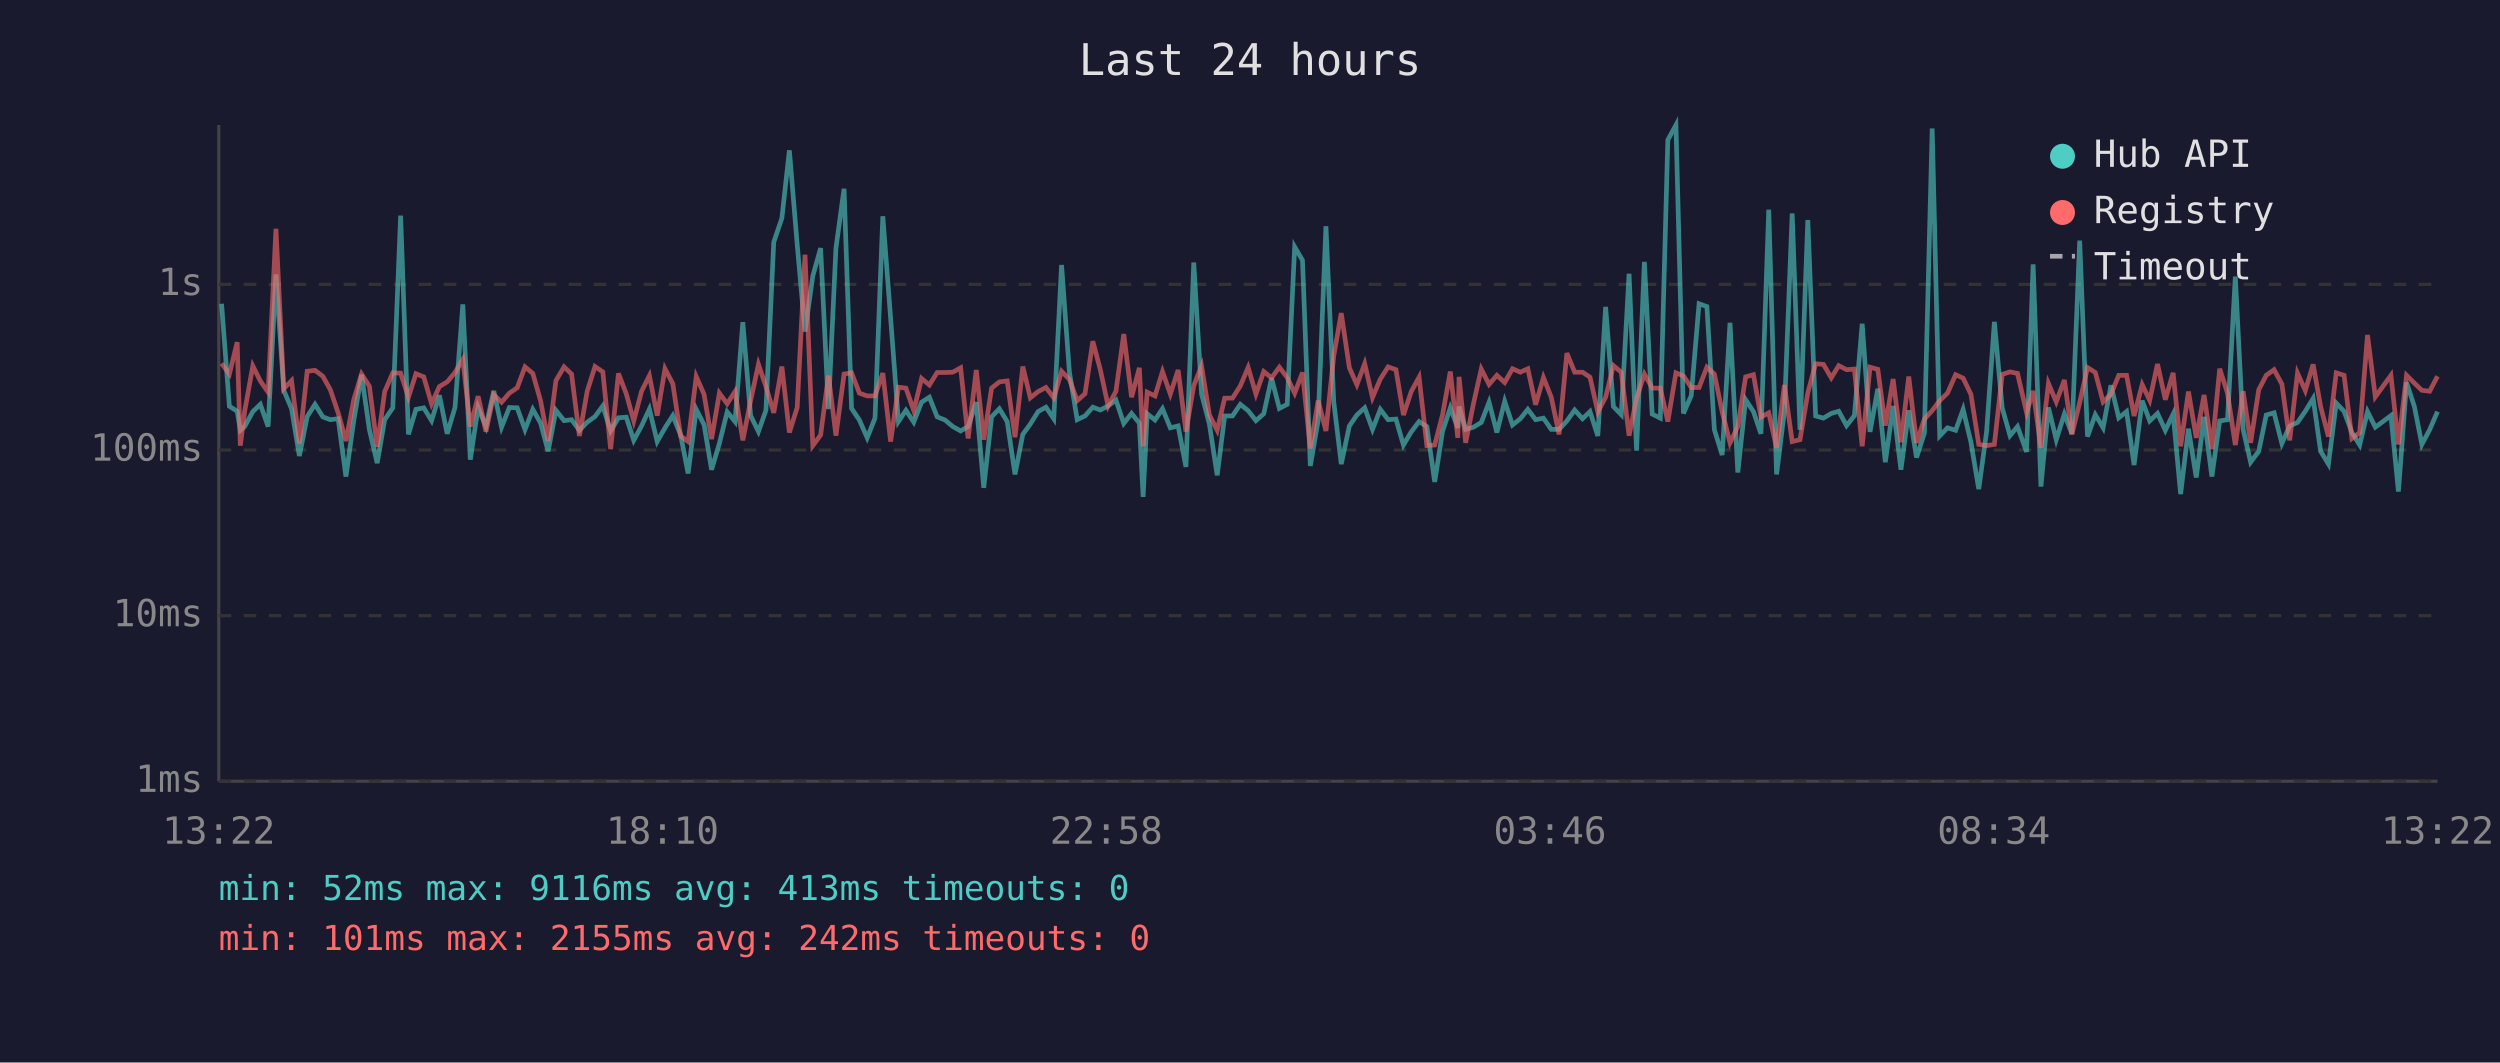
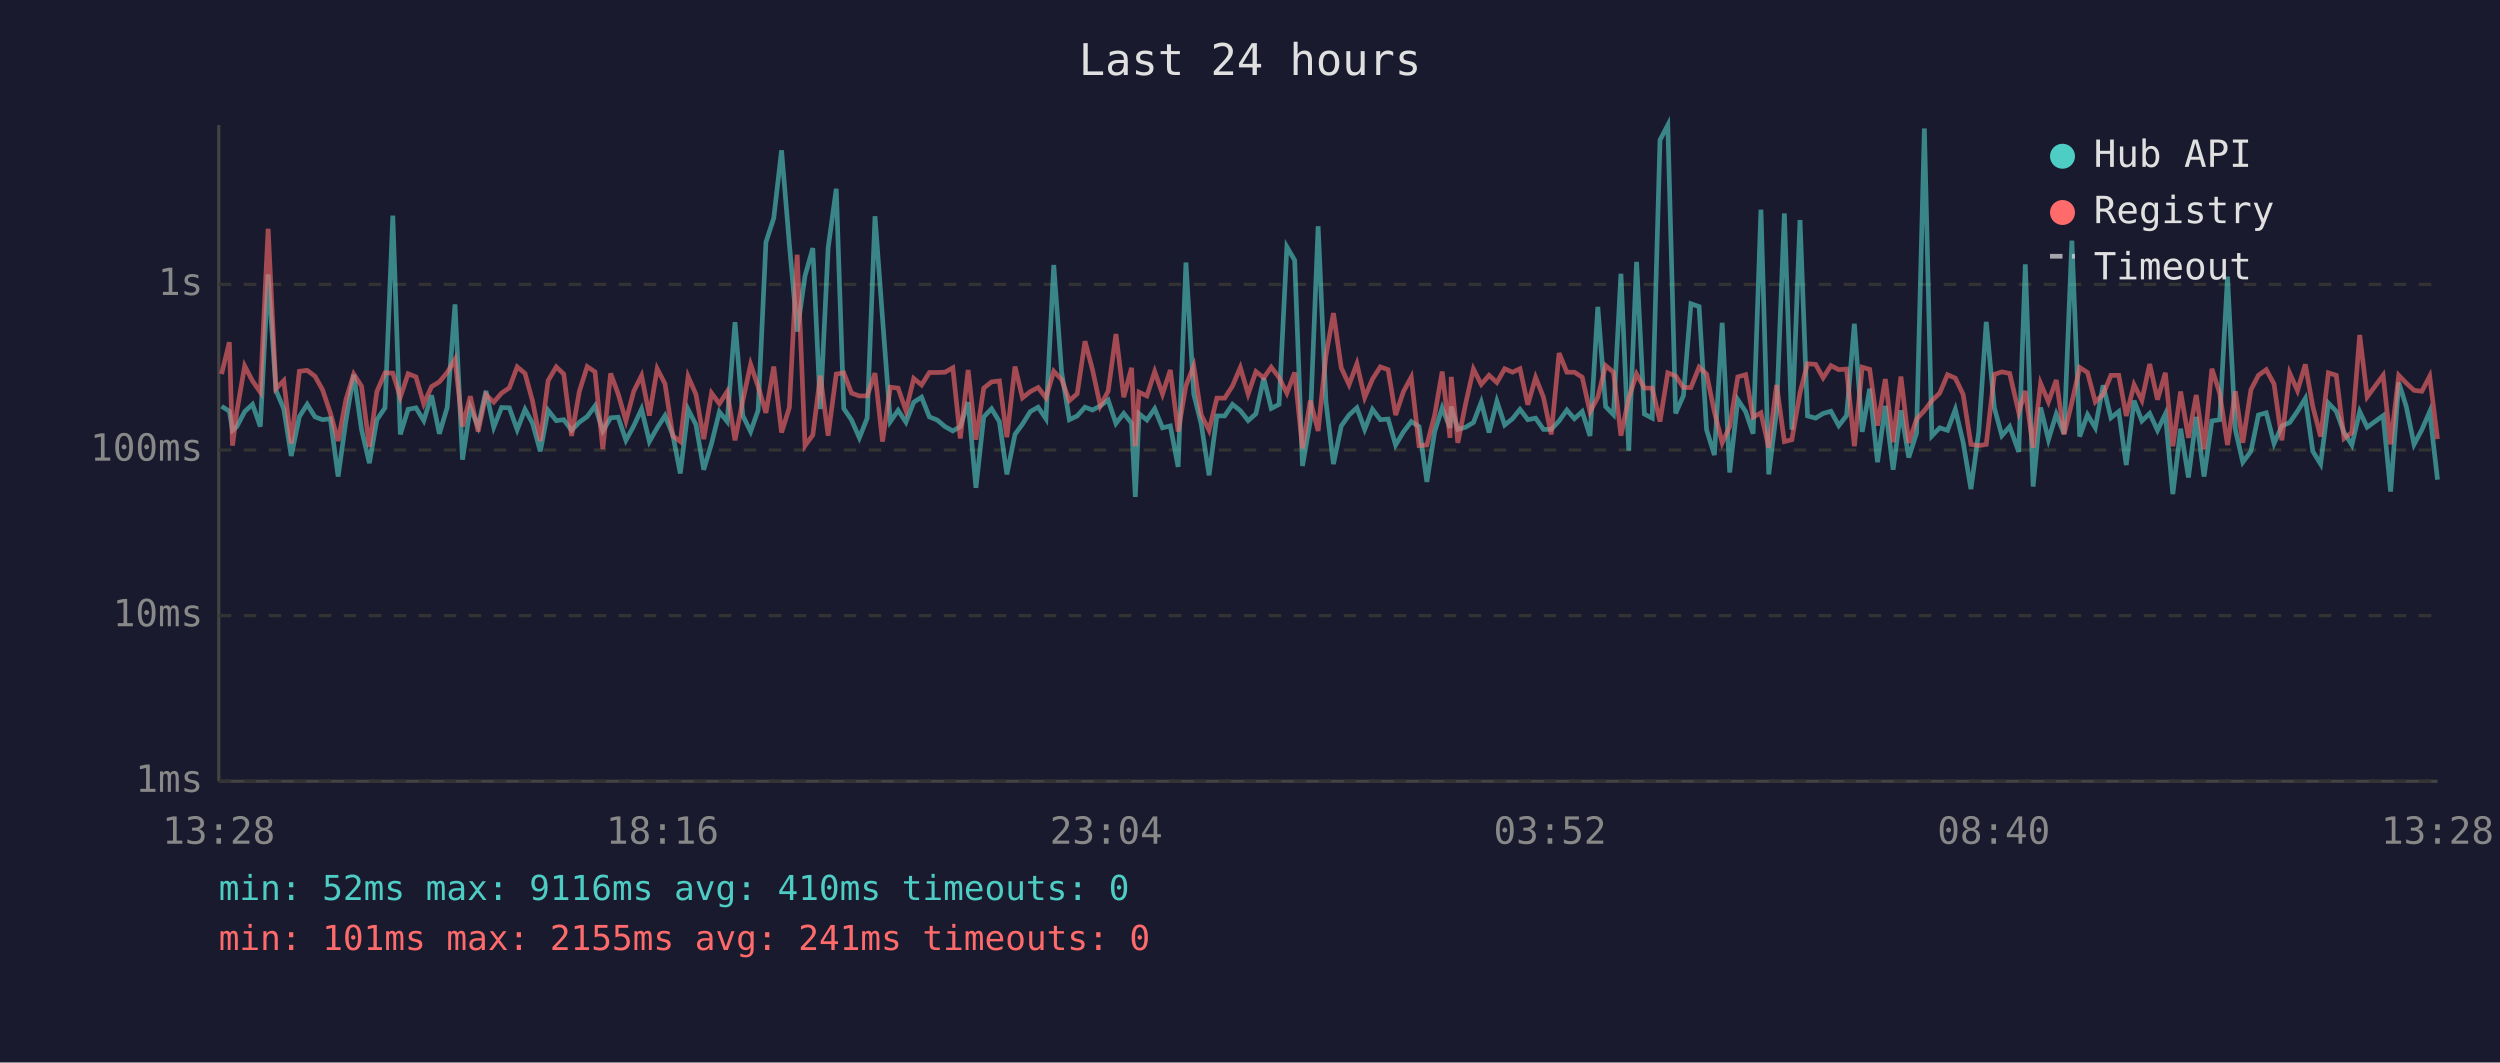
<svg xmlns="http://www.w3.org/2000/svg" viewBox="0 0 800 340" font-family="monospace" font-size="12">
  <rect width="800" height="340" fill="#1a1a2e" />
  <text x="400" y="24" fill="#e0e0e0" font-size="14" text-anchor="middle">Last 24 hours</text>
  <line x1="70" y1="40" x2="70" y2="250" stroke="#444" stroke-width="1" />
  <line x1="70" y1="250" x2="780" y2="250" stroke="#444" stroke-width="1" />
  <line x1="70" y1="250" x2="780" y2="250" stroke="#333" stroke-width="1" stroke-dasharray="4" />
  <text x="65" y="250" fill="#888" text-anchor="end" dominant-baseline="middle">1ms</text>
  <line x1="70" y1="197" x2="780" y2="197" stroke="#333" stroke-width="1" stroke-dasharray="4" />
  <text x="65" y="197" fill="#888" text-anchor="end" dominant-baseline="middle">10ms</text>
  <line x1="70" y1="144" x2="780" y2="144" stroke="#333" stroke-width="1" stroke-dasharray="4" />
  <text x="65" y="144" fill="#888" text-anchor="end" dominant-baseline="middle">100ms</text>
  <line x1="70" y1="91" x2="780" y2="91" stroke="#333" stroke-width="1" stroke-dasharray="4" />
  <text x="65" y="91" fill="#888" text-anchor="end" dominant-baseline="middle">1s</text>
-   <text x="70" y="270" fill="#888" text-anchor="middle">13:22</text>
-   <text x="212" y="270" fill="#888" text-anchor="middle">18:10</text>
-   <text x="354" y="270" fill="#888" text-anchor="middle">22:58</text>
-   <text x="496" y="270" fill="#888" text-anchor="middle">03:46</text>
-   <text x="638" y="270" fill="#888" text-anchor="middle">08:34</text>
-   <text x="780" y="270" fill="#888" text-anchor="middle">13:22</text>
-   <polyline points="70.9,97.2 73.4,130.0 75.9,131.6 76.9,137.7 78.3,136.5 80.9,131.7 83.3,129.4 85.8,136.5 88.3,87.8 90.8,124.9 93.3,130.8 95.8,145.9 98.3,133.3 100.8,129.4 103.3,133.4 105.7,134.3 108.2,134.0 110.7,152.5 113.2,134.6 115.7,119.9 118.2,137.5 120.7,148.2 123.1,134.3 125.7,130.5 128.2,69.0 130.7,139.0 133.1,131.0 135.6,130.5 138.1,134.6 140.6,126.5 143.1,138.8 145.6,130.4 148.1,97.4 150.5,147.1 153.0,130.4 155.5,136.5 158.0,125.1 160.5,136.7 163.0,130.4 165.5,130.5 168.0,137.5 170.5,131.0 173.0,135.4 175.4,144.4 177.9,131.3 180.5,134.6 182.9,134.3 185.4,137.7 187.9,135.1 190.4,133.3 192.9,129.9 195.4,137.9 197.9,133.7 200.4,133.5 202.8,140.9 205.3,136.3 207.8,130.9 210.3,141.3 212.8,136.9 215.3,133.0 217.8,139.2 220.2,151.5 222.8,131.0 225.3,135.9 227.7,150.3 230.2,141.9 232.7,131.8 235.2,134.9 237.7,103.1 240.2,133.0 242.7,138.1 245.1,131.3 247.6,77.5 250.2,69.8 252.6,48.1 255.1,78.2 257.6,106.1 260.1,88.3 262.6,79.4 265.1,130.9 267.5,79.4 270.1,60.4 272.5,130.7 275.0,134.4 277.5,140.1 280.0,133.8 282.5,69.2 285.0,101.8 287.5,134.9 289.9,131.3 292.4,135.1 294.9,128.7 297.4,127.1 299.9,133.4 302.4,134.4 304.9,136.5 307.4,137.9 309.8,136.5 312.4,128.7 314.8,156.1 317.3,133.4 319.8,130.8 322.3,134.9 324.8,151.8 327.3,139.0 329.7,135.7 332.2,131.7 334.7,130.3 337.2,134.0 339.7,84.8 342.2,119.0 344.7,134.3 347.2,133.1 349.7,130.3 352.1,131.2 354.6,129.9 357.1,128.0 359.6,135.5 362.1,132.3 364.6,135.4 365.8,159.0 367.1,132.4 369.6,134.4 372.0,130.8 374.5,136.9 377.0,136.3 379.5,149.4 382.0,84.0 384.5,126.1 387.0,135.7 389.5,152.1 391.9,133.1 394.4,133.1 396.9,129.4 399.4,131.4 401.9,134.6 404.4,132.4 406.9,121.0 409.4,130.7 411.9,129.4 414.3,79.0 416.8,83.3 419.3,149.1 421.8,134.6 424.3,72.4 426.8,128.6 429.2,148.5 431.8,136.3 434.2,132.8 436.7,130.5 439.2,137.4 441.7,131.0 444.2,134.3 446.7,134.1 449.1,142.4 451.6,138.2 454.1,134.9 456.6,136.5 459.1,154.2 461.6,138.1 464.1,130.5 466.5,136.9 466.9,130.1 469.0,137.4 471.5,136.7 474.0,135.2 476.5,128.7 479.0,138.4 481.5,128.4 484.0,136.0 486.5,134.0 488.9,131.0 491.4,134.3 493.9,133.8 496.4,137.4 498.9,137.4 501.4,134.7 503.9,131.2 506.4,134.0 508.8,131.7 511.3,139.5 513.8,98.2 516.3,130.1 518.8,132.7 521.3,87.6 523.7,144.2 526.2,83.8 528.7,132.5 531.3,133.8 533.7,44.8 536.3,40.0 538.7,132.3 541.2,126.6 543.7,97.2 546.2,98.1 548.6,137.5 551.1,145.6 553.6,103.3 556.1,151.2 558.6,127.9 561.1,131.7 563.5,138.8 566.0,67.1 568.5,151.8 571.0,131.6 573.5,68.3 576.0,137.5 578.5,70.4 581.0,133.1 583.5,133.8 586.0,132.3 588.4,131.6 590.9,136.2 593.4,133.0 595.9,103.6 598.4,138.2 600.9,124.4 603.3,147.9 605.8,129.9 608.3,150.3 610.8,131.3 613.3,146.4 615.8,138.6 618.3,41.1 620.7,139.5 623.2,136.9 625.8,137.7 628.2,131.0 630.7,141.5 633.2,156.5 635.7,138.2 638.2,103.0 640.7,130.5 643.2,139.4 645.6,136.5 648.5,144.6 650.6,84.6 653.1,155.7 655.5,130.4 658.0,140.7 660.6,132.5 663.0,138.8 665.5,77.0 668.0,139.7 670.5,132.7 673.0,136.9 675.5,123.3 678.0,133.7 680.5,131.7 682.9,148.8 685.5,128.2 687.9,134.7 690.4,132.3 692.9,137.7 695.4,132.5 697.8,158.1 700.3,137.2 702.8,152.8 705.3,133.4 707.8,152.5 710.3,134.7 712.8,134.3 715.3,88.5 717.8,137.4 720.2,147.9 722.8,144.4 725.2,132.8 727.7,132.1 730.2,141.9 732.7,136.3 735.2,135.2 737.7,131.6 740.2,127.5 742.6,144.4 745.1,148.5 747.6,129.0 750.1,131.6 752.6,138.4 755.1,142.4 757.6,131.7 760.1,136.7 765.1,133.0 767.5,157.3 770.1,122.4 772.6,130.1 775.0,142.2 777.5,137.5 780.0,131.7" fill="none" stroke="#4ecdc4" stroke-width="1.5" opacity="0.6" />
-   <polyline points="70.9,116.3 73.4,119.7 75.9,109.5 76.9,142.6 78.3,131.6 80.9,117.1 83.3,121.9 85.8,125.5 88.3,73.2 90.8,124.4 93.3,121.8 95.8,141.9 98.3,118.8 100.8,118.5 103.3,120.4 105.7,124.7 108.2,132.1 110.7,141.1 113.2,127.9 115.7,119.7 118.2,123.6 120.7,143.0 123.1,125.3 125.7,119.3 128.2,119.4 130.7,127.1 133.1,119.6 135.6,120.6 138.1,129.2 140.6,123.7 143.1,122.2 145.6,119.2 148.1,115.0 150.5,136.5 153.0,126.8 155.5,138.1 158.0,126.3 160.5,128.7 163.0,125.8 165.5,124.1 168.0,117.4 170.5,119.5 173.0,128.3 175.4,141.1 177.9,121.8 180.5,117.4 182.9,119.7 185.4,139.5 187.9,125.2 190.4,117.3 192.9,119.0 195.4,143.7 197.9,119.5 200.4,126.0 202.8,134.7 205.3,125.2 207.8,120.2 210.3,133.0 212.8,118.0 215.3,122.8 217.8,139.5 220.2,141.3 222.8,120.5 225.3,126.2 227.7,140.5 230.2,125.8 232.7,129.2 235.2,125.3 237.7,140.9 240.2,128.2 242.7,116.6 245.1,123.7 247.6,132.1 250.2,117.3 252.6,138.4 255.1,130.4 257.6,81.5 260.1,142.6 262.6,139.2 265.1,120.2 267.5,139.4 270.1,119.7 272.5,119.3 275.0,125.8 277.5,126.7 280.0,126.7 282.5,119.4 285.0,141.3 287.5,123.9 289.9,124.2 292.4,131.4 294.9,121.1 297.4,123.2 299.9,119.2 302.4,119.2 304.9,119.1 307.4,117.7 309.8,140.3 312.4,118.4 314.8,140.7 317.3,124.2 319.8,122.2 322.3,121.9 324.8,139.9 327.3,117.3 329.7,127.3 332.2,125.3 334.7,124.0 337.2,127.3 339.7,118.8 342.2,121.4 344.7,128.2 347.2,126.0 349.7,109.2 352.1,118.3 354.6,129.9 357.1,125.2 359.6,106.9 362.1,127.1 364.6,117.7 365.8,142.8 367.1,125.5 369.6,126.7 372.0,118.9 374.5,126.1 377.0,118.4 379.5,138.1 382.0,123.4 384.5,117.1 387.0,132.8 389.5,137.7 391.9,127.4 394.4,127.4 396.9,123.5 399.4,117.6 401.9,126.1 404.4,118.9 406.9,120.9 409.4,117.5 411.9,120.8 414.3,125.8 416.8,119.2 419.3,143.5 421.8,128.2 424.3,137.9 426.8,113.9 429.2,100.2 431.8,117.7 434.2,123.1 436.7,116.4 439.2,127.2 441.7,121.3 444.2,117.4 446.7,118.3 449.1,132.8 451.6,125.3 454.1,120.7 456.6,142.6 459.1,142.4 461.6,132.8 464.1,118.9 466.5,140.1 466.9,120.6 469.0,141.7 471.5,129.2 474.0,118.1 476.5,123.0 479.0,120.1 481.5,122.4 484.0,118.0 486.5,119.1 488.9,118.0 491.4,129.5 493.9,120.8 496.4,127.1 498.9,139.0 501.4,113.0 503.9,119.1 506.4,119.1 508.8,120.7 511.3,131.8 513.8,127.1 516.3,117.0 518.8,119.1 521.3,139.4 523.7,127.4 526.2,119.7 528.7,124.2 531.3,124.2 533.7,134.9 536.3,119.3 538.7,120.3 541.2,124.0 543.7,124.0 546.2,117.5 548.6,119.7 551.1,131.8 553.6,141.7 556.1,136.5 558.6,120.6 561.1,119.9 563.5,133.5 566.0,132.1 568.5,143.3 571.0,123.2 573.5,141.3 576.0,140.7 578.5,125.7 581.0,116.4 583.5,116.6 586.0,120.9 588.4,117.0 590.9,118.3 593.4,118.1 595.9,142.8 598.4,117.5 600.9,118.2 603.3,136.2 605.8,121.3 608.3,141.5 610.8,120.5 613.3,141.7 615.8,134.1 618.3,131.4 620.7,128.2 623.2,125.8 625.8,119.9 628.2,121.0 630.7,126.2 633.2,142.2 635.7,142.6 638.2,142.2 640.7,119.8 643.2,119.0 645.6,119.5 648.5,132.0 650.6,125.1 653.1,143.3 655.5,122.7 658.0,128.6 660.6,121.6 663.0,139.0 665.5,128.8 668.0,117.6 670.5,119.2 673.0,128.6 675.5,126.2 678.0,120.1 680.5,120.1 682.9,133.1 685.5,123.1 687.9,128.1 690.4,116.5 692.9,127.9 695.4,119.3 697.8,142.8 700.3,125.3 702.8,140.1 705.3,126.4 707.8,143.7 710.3,118.0 712.8,125.8 715.3,142.4 717.8,125.2 720.2,141.7 722.8,124.7 725.2,120.1 727.7,118.3 730.2,122.9 732.7,140.9 735.2,119.4 737.7,125.0 740.2,116.6 742.6,130.1 745.1,139.7 747.6,119.3 750.1,120.1 752.6,140.3 755.1,138.4 757.6,107.2 760.1,127.0 765.1,120.1 767.5,142.2 770.1,120.1 772.6,122.6 775.0,124.9 777.5,125.2 780.0,120.4" fill="none" stroke="#ff6b6b" stroke-width="1.5" opacity="0.6" />
+   <text x="70" y="270" fill="#888" text-anchor="middle">13:28</text>
+   <text x="212" y="270" fill="#888" text-anchor="middle">18:16</text>
+   <text x="354" y="270" fill="#888" text-anchor="middle">23:04</text>
+   <text x="496" y="270" fill="#888" text-anchor="middle">03:52</text>
+   <text x="638" y="270" fill="#888" text-anchor="middle">08:40</text>
+   <text x="780" y="270" fill="#888" text-anchor="middle">13:28</text>
+   <polyline points="70.9,130.0 73.4,131.6 74.4,137.7 75.8,136.5 78.3,131.7 80.8,129.4 83.3,136.5 85.8,87.8 88.3,124.9 90.8,130.8 93.2,145.9 95.8,133.3 98.3,129.4 100.8,133.4 103.2,134.3 105.7,134.0 108.2,152.5 110.7,134.6 113.2,119.9 115.7,137.5 118.2,148.2 120.6,134.3 123.2,130.5 125.7,69.0 128.1,139.0 130.6,131.0 133.1,130.5 135.6,134.6 138.1,126.5 140.6,138.8 143.1,130.4 145.6,97.4 148.0,147.1 150.5,130.4 153.0,136.5 155.5,125.1 158.0,136.7 160.5,130.4 163.0,130.5 165.5,137.5 168.0,131.0 170.4,135.4 172.9,144.4 175.4,131.3 178.0,134.6 180.4,134.3 182.9,137.7 185.4,135.1 187.9,133.3 190.4,129.9 192.9,137.9 195.4,133.7 197.8,133.5 200.3,140.9 202.8,136.3 205.3,130.9 207.8,141.3 210.3,136.9 212.8,133.0 215.3,139.2 217.7,151.5 220.2,131.0 222.7,135.9 225.2,150.3 227.7,141.9 230.2,131.8 232.7,134.9 235.2,103.1 237.7,133.0 240.2,138.1 242.6,131.3 245.1,77.5 247.6,69.8 250.1,48.1 252.6,78.2 255.1,106.1 257.6,88.3 260.1,79.4 262.5,130.9 265.0,79.4 267.6,60.4 270.0,130.7 272.5,134.4 275.0,140.1 277.5,133.8 280.0,69.2 282.4,101.8 284.9,134.9 287.4,131.3 289.9,135.1 292.4,128.7 294.9,127.1 297.4,133.4 299.9,134.4 302.4,136.5 304.9,137.9 307.3,136.5 309.8,128.7 312.3,156.1 314.8,133.4 317.3,130.8 319.8,134.9 322.2,151.8 324.8,139.0 327.2,135.7 329.7,131.7 332.2,130.3 334.7,134.0 337.2,84.8 339.7,119.0 342.2,134.3 344.7,133.1 347.2,130.3 349.6,131.2 352.1,129.9 354.6,128.0 357.1,135.5 359.6,132.3 362.1,135.4 363.3,159.0 364.5,132.4 367.0,134.4 369.5,130.8 372.0,136.9 374.5,136.3 377.0,149.4 379.5,84.0 382.0,126.1 384.4,135.7 386.9,152.1 389.4,133.1 391.9,133.1 394.4,129.4 396.9,131.4 399.4,134.6 401.9,132.4 404.4,121.0 406.8,130.7 409.3,129.4 411.8,79.0 414.3,83.3 416.8,149.1 419.3,134.6 421.8,72.4 424.3,128.6 426.7,148.5 429.2,136.3 431.7,132.8 434.2,130.5 436.7,137.4 439.2,131.0 441.7,134.3 444.2,134.1 446.6,142.4 449.1,138.2 451.6,134.9 454.1,136.5 456.6,154.2 459.1,138.1 461.5,130.5 464.0,136.9 464.4,130.1 466.5,137.4 469.0,136.7 471.5,135.2 474.0,128.7 476.5,138.4 479.0,128.4 481.5,136.0 484.0,134.0 486.4,131.0 488.9,134.3 491.4,133.8 493.9,137.4 496.4,137.4 498.9,134.7 501.4,131.2 503.8,134.0 506.3,131.7 508.8,139.5 511.3,98.2 513.8,130.1 516.3,132.7 518.7,87.6 521.2,144.2 523.7,83.8 526.2,132.5 528.7,133.8 531.2,44.8 533.7,40.0 536.2,132.3 538.7,126.6 541.1,97.2 543.7,98.1 546.1,137.5 548.6,145.6 551.1,103.3 553.5,151.2 556.1,127.9 558.6,131.7 561.0,138.8 563.5,67.1 566.0,151.8 568.5,131.6 571.0,68.3 573.4,137.5 576.0,70.4 578.4,133.1 581.0,133.8 583.4,132.3 585.9,131.6 588.4,136.2 590.9,133.0 593.4,103.6 595.9,138.2 598.3,124.4 600.8,147.9 603.3,129.9 605.8,150.3 608.3,131.3 610.8,146.4 613.3,138.6 615.8,41.1 618.2,139.5 620.7,136.9 623.2,137.7 625.7,131.0 628.2,141.5 630.7,156.5 633.2,138.2 635.6,103.0 638.2,130.5 640.6,139.4 643.1,136.5 646.0,144.6 648.1,84.6 650.6,155.7 653.0,130.4 655.5,140.7 658.0,132.5 660.5,138.8 663.0,77.0 665.5,139.7 668.0,132.7 670.5,136.9 673.0,123.3 675.5,133.7 678.0,131.7 680.4,148.8 682.9,128.2 685.4,134.7 687.9,132.3 690.4,137.7 692.9,132.5 695.3,158.1 697.8,137.2 700.3,152.8 702.8,133.4 705.3,152.5 707.8,134.7 710.3,134.3 712.8,88.5 715.3,137.4 717.7,147.9 720.3,144.4 722.7,132.8 725.2,132.1 727.7,141.9 730.2,136.3 732.7,135.2 735.2,131.6 737.7,127.5 740.1,144.4 742.6,148.5 745.1,129.0 747.6,131.6 750.1,138.4 752.6,142.4 755.1,131.7 757.5,136.7 762.6,133.0 765.0,157.3 767.6,122.4 770.0,130.1 772.5,142.2 775.0,137.5 777.5,131.7 780.0,153.5" fill="none" stroke="#4ecdc4" stroke-width="1.5" opacity="0.6" />
+   <polyline points="70.9,119.7 73.4,109.5 74.4,142.6 75.8,131.6 78.3,117.1 80.8,121.9 83.3,125.5 85.8,73.2 88.3,124.4 90.8,121.8 93.2,141.9 95.8,118.8 98.3,118.5 100.8,120.4 103.2,124.7 105.7,132.1 108.2,141.1 110.7,127.9 113.2,119.7 115.7,123.6 118.2,143.0 120.6,125.3 123.2,119.3 125.7,119.4 128.1,127.1 130.6,119.6 133.1,120.6 135.6,129.2 138.1,123.7 140.6,122.2 143.1,119.2 145.6,115.0 148.0,136.5 150.5,126.8 153.0,138.1 155.5,126.3 158.0,128.7 160.5,125.8 163.0,124.1 165.5,117.4 168.0,119.5 170.4,128.3 172.9,141.1 175.4,121.8 178.0,117.4 180.4,119.7 182.9,139.5 185.4,125.2 187.9,117.3 190.4,119.0 192.9,143.7 195.4,119.5 197.8,126.0 200.3,134.7 202.8,125.2 205.3,120.2 207.8,133.0 210.3,118.0 212.8,122.8 215.3,139.5 217.7,141.3 220.2,120.5 222.7,126.2 225.2,140.5 227.7,125.8 230.2,129.2 232.7,125.3 235.2,140.9 237.7,128.2 240.2,116.6 242.6,123.7 245.1,132.1 247.6,117.3 250.1,138.4 252.6,130.4 255.1,81.5 257.6,142.6 260.1,139.2 262.5,120.2 265.0,139.4 267.6,119.7 270.0,119.3 272.5,125.8 275.0,126.7 277.5,126.7 280.0,119.4 282.4,141.3 284.9,123.9 287.4,124.2 289.9,131.4 292.4,121.1 294.9,123.2 297.4,119.2 299.9,119.2 302.4,119.1 304.9,117.7 307.3,140.3 309.8,118.4 312.3,140.7 314.8,124.2 317.3,122.2 319.8,121.9 322.2,139.9 324.8,117.3 327.2,127.3 329.7,125.3 332.2,124.0 334.7,127.3 337.2,118.8 339.7,121.4 342.2,128.2 344.7,126.0 347.2,109.2 349.6,118.3 352.1,129.9 354.6,125.2 357.1,106.9 359.6,127.1 362.1,117.7 363.3,142.8 364.5,125.5 367.0,126.7 369.5,118.9 372.0,126.1 374.5,118.4 377.0,138.1 379.5,123.4 382.0,117.1 384.4,132.8 386.9,137.7 389.4,127.4 391.9,127.4 394.4,123.5 396.9,117.6 399.4,126.1 401.9,118.9 404.4,120.9 406.8,117.5 409.3,120.8 411.8,125.8 414.3,119.2 416.8,143.5 419.3,128.2 421.8,137.9 424.3,113.9 426.7,100.2 429.2,117.7 431.7,123.1 434.2,116.4 436.7,127.2 439.2,121.3 441.7,117.4 444.2,118.3 446.6,132.8 449.1,125.3 451.6,120.7 454.1,142.6 456.6,142.4 459.1,132.8 461.5,118.9 464.0,140.1 464.4,120.6 466.5,141.7 469.0,129.2 471.5,118.1 474.0,123.0 476.5,120.1 479.0,122.4 481.5,118.0 484.0,119.1 486.4,118.0 488.9,129.5 491.4,120.8 493.9,127.1 496.4,139.0 498.9,113.0 501.4,119.1 503.8,119.1 506.3,120.7 508.8,131.8 511.3,127.1 513.8,117.0 516.3,119.1 518.7,139.4 521.2,127.4 523.7,119.7 526.2,124.2 528.7,124.2 531.2,134.9 533.7,119.3 536.2,120.3 538.7,124.0 541.1,124.0 543.7,117.5 546.1,119.7 548.6,131.8 551.1,141.7 553.5,136.5 556.1,120.6 558.6,119.9 561.0,133.5 563.5,132.1 566.0,143.3 568.5,123.2 571.0,141.3 573.4,140.7 576.0,125.7 578.4,116.4 581.0,116.6 583.4,120.9 585.9,117.0 588.4,118.3 590.9,118.1 593.4,142.8 595.9,117.5 598.3,118.2 600.8,136.2 603.3,121.3 605.8,141.5 608.3,120.5 610.8,141.7 613.3,134.1 615.8,131.4 618.2,128.2 620.7,125.8 623.2,119.9 625.7,121.0 628.2,126.2 630.7,142.2 633.2,142.6 635.6,142.2 638.2,119.8 640.6,119.0 643.1,119.5 646.0,132.0 648.1,125.1 650.6,143.3 653.0,122.7 655.5,128.6 658.0,121.6 660.5,139.0 663.0,128.8 665.5,117.6 668.0,119.2 670.5,128.6 673.0,126.2 675.5,120.1 678.0,120.1 680.4,133.1 682.9,123.1 685.4,128.1 687.9,116.5 690.4,127.9 692.9,119.3 695.3,142.8 697.8,125.3 700.3,140.1 702.8,126.4 705.3,143.7 707.8,118.0 710.3,125.8 712.8,142.4 715.3,125.2 717.7,141.7 720.3,124.7 722.7,120.1 725.2,118.3 727.7,122.9 730.2,140.9 732.7,119.4 735.2,125.0 737.7,116.6 740.1,130.1 742.6,139.7 745.1,119.3 747.6,120.1 750.1,140.3 752.6,138.4 755.1,107.2 757.5,127.0 762.6,120.1 765.0,142.2 767.6,120.1 770.0,122.6 772.5,124.9 775.0,125.2 777.5,120.4 780.0,140.5" fill="none" stroke="#ff6b6b" stroke-width="1.5" opacity="0.6" />
  <circle cx="660" cy="50" r="4" fill="#4ecdc4" />
  <text x="670" y="50" fill="#e0e0e0" dominant-baseline="middle">Hub API</text>
  <circle cx="660" cy="68" r="4" fill="#ff6b6b" />
  <text x="670" y="68" fill="#e0e0e0" dominant-baseline="middle">Registry</text>
  <line x1="656" y1="82" x2="664" y2="82" stroke="#e0e0e0" stroke-width="1.5" stroke-dasharray="4,3" opacity="0.7" />
  <text x="670" y="86" fill="#e0e0e0" dominant-baseline="middle">Timeout</text>
-   <text x="70" y="288" fill="#4ecdc4" font-size="11">min: 52ms  max: 9116ms  avg: 413ms  timeouts: 0</text>
-   <text x="70" y="304" fill="#ff6b6b" font-size="11">min: 101ms  max: 2155ms  avg: 242ms  timeouts: 0</text>
+   <text x="70" y="288" fill="#4ecdc4" font-size="11">min: 52ms  max: 9116ms  avg: 410ms  timeouts: 0</text>
+   <text x="70" y="304" fill="#ff6b6b" font-size="11">min: 101ms  max: 2155ms  avg: 241ms  timeouts: 0</text>
</svg>
